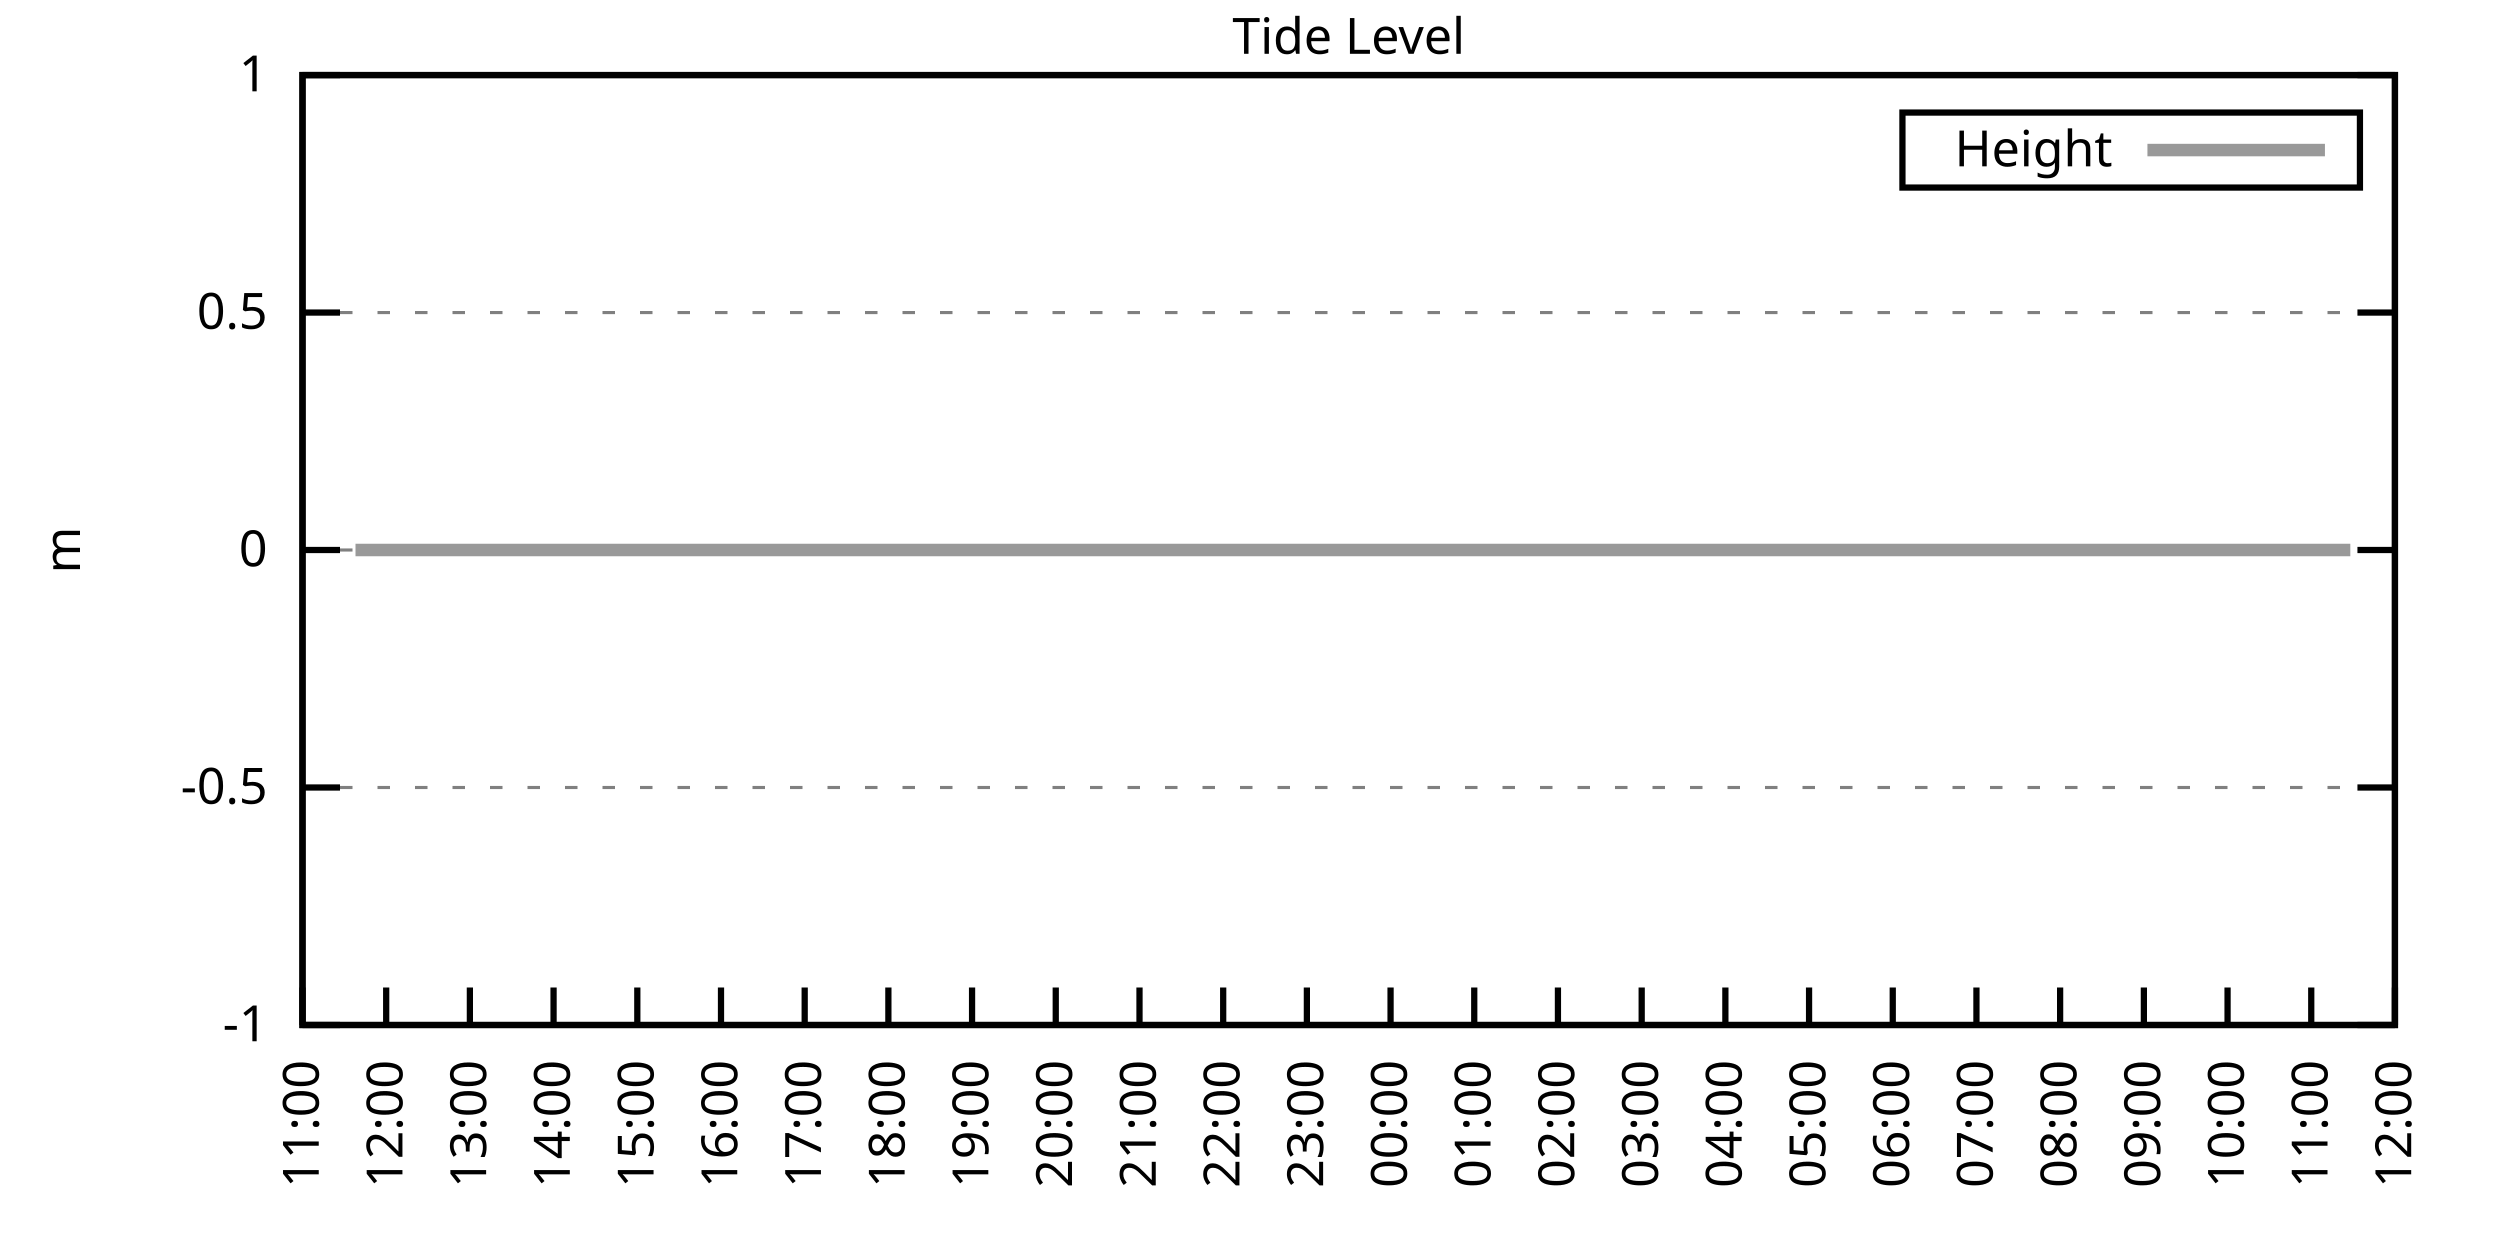
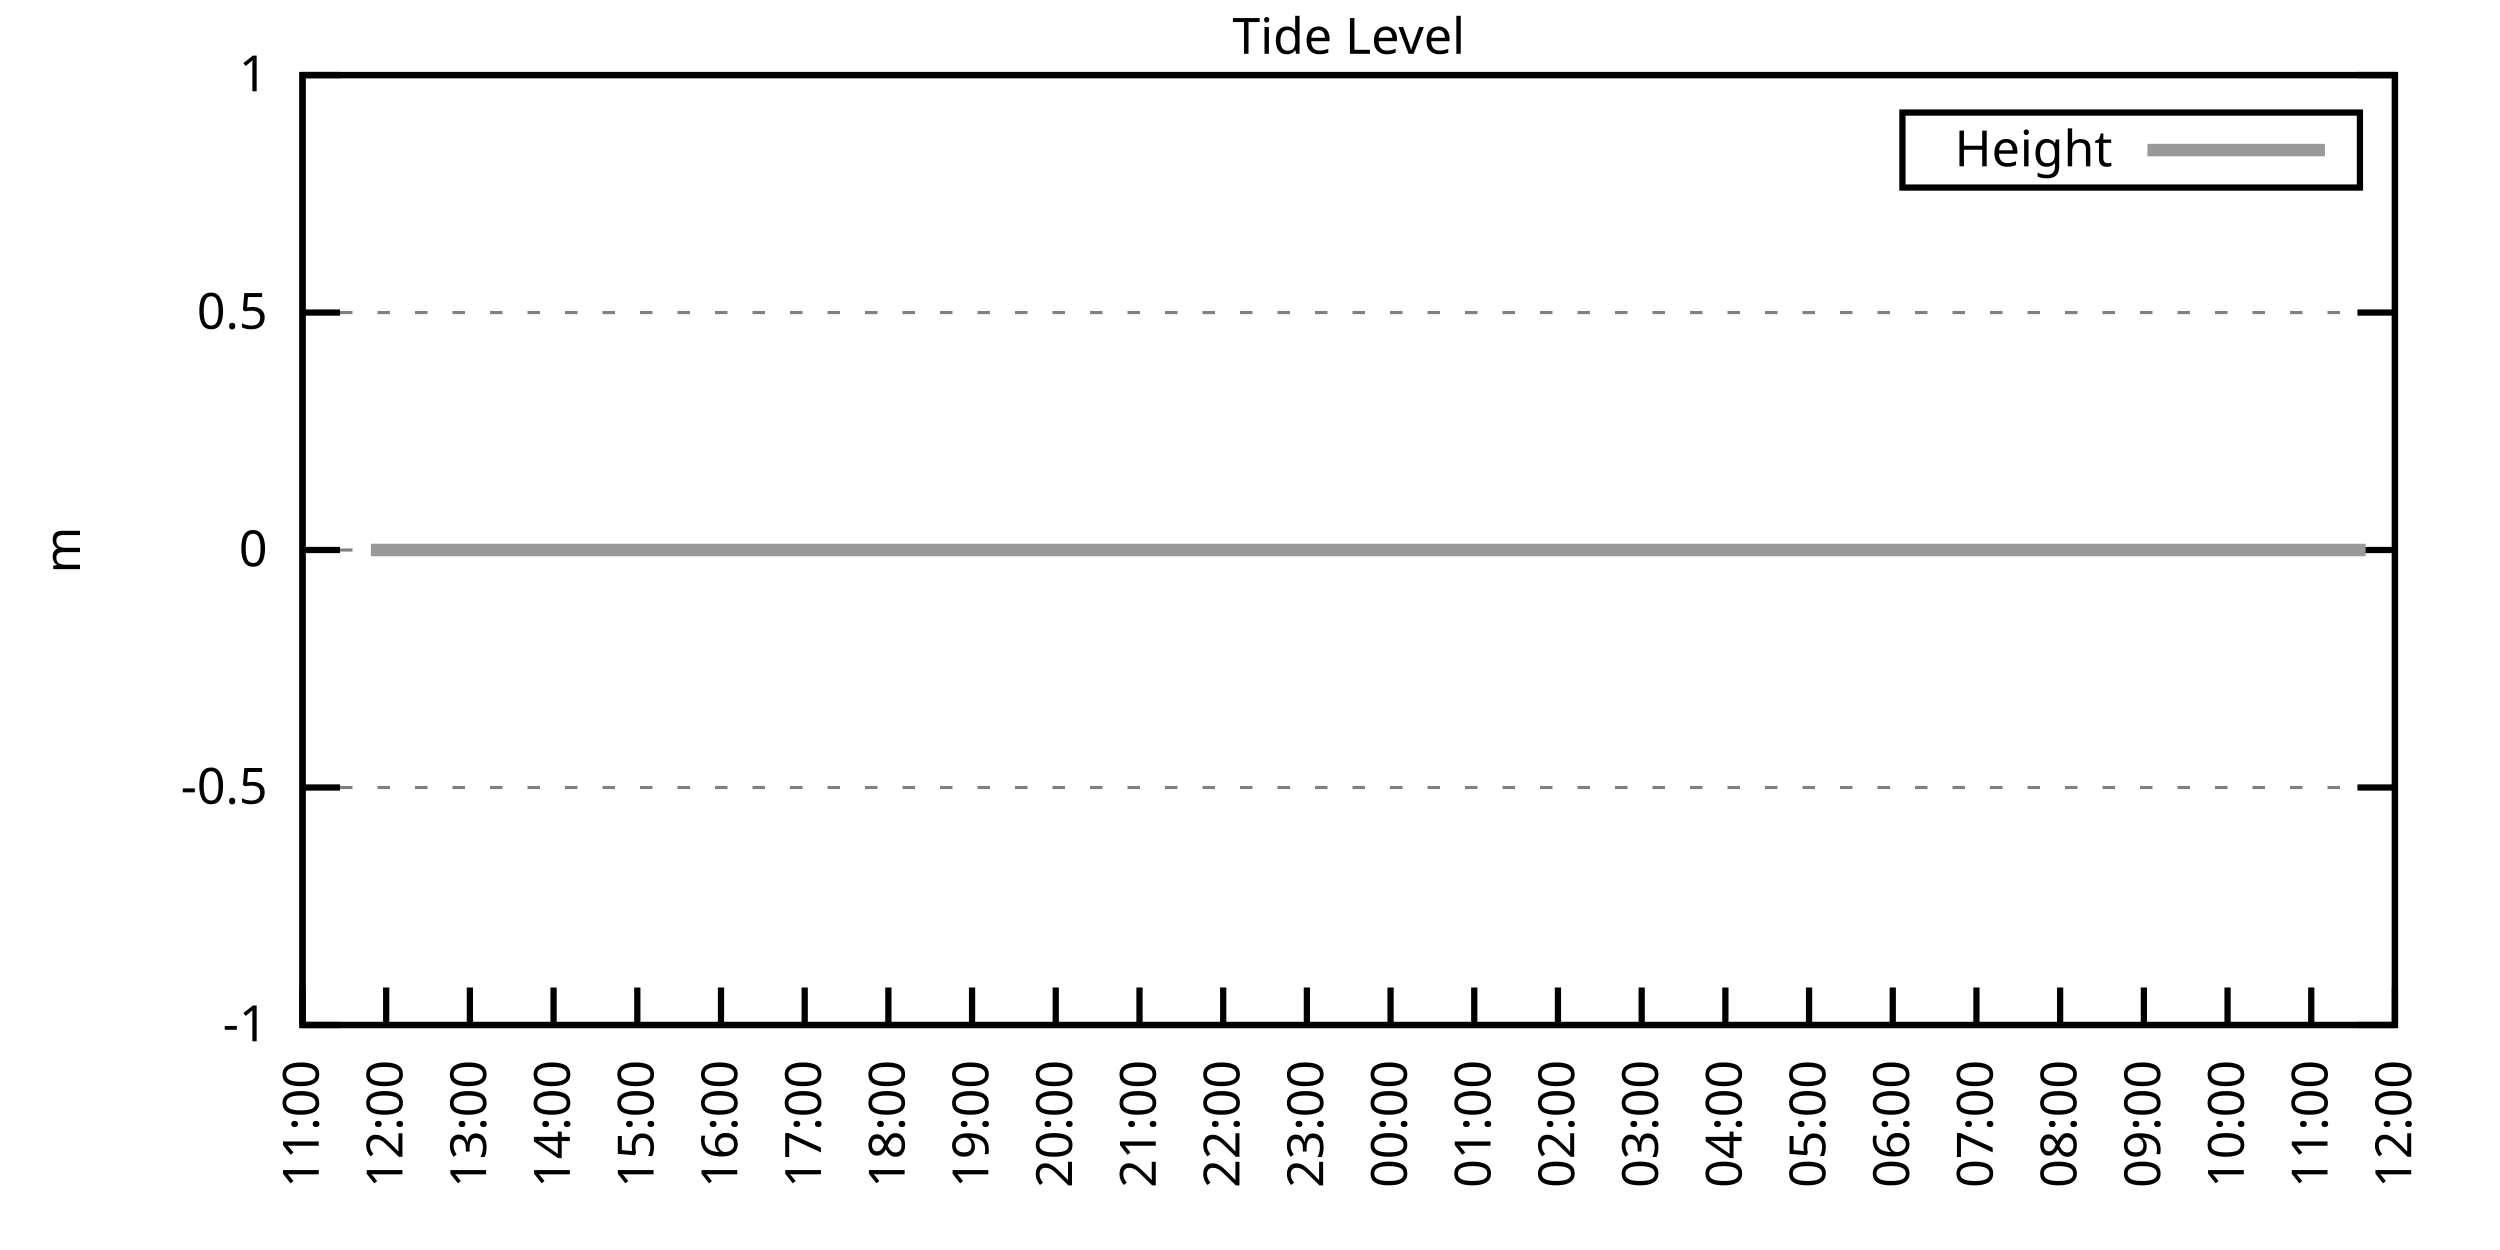
<svg xmlns="http://www.w3.org/2000/svg" xmlns:xlink="http://www.w3.org/1999/xlink" width="400" height="200" viewBox="0 0 400 200">
  <g id="gnuplot_canvas">
    <rect x="0" y="0" width="400" height="200" fill="none" />
    <defs>
      <circle id="gpDot" r="0.5" stroke-width="0.5" stroke="currentColor" />
      <path id="gpPt0" stroke-width="0.333" stroke="currentColor" d="M-1,0 h2 M0,-1 v2" />
      <path id="gpPt1" stroke-width="0.333" stroke="currentColor" d="M-1,-1 L1,1 M1,-1 L-1,1" />
      <path id="gpPt2" stroke-width="0.333" stroke="currentColor" d="M-1,0 L1,0 M0,-1 L0,1 M-1,-1 L1,1 M-1,1 L1,-1" />
      <rect id="gpPt3" stroke-width="0.333" stroke="currentColor" x="-1" y="-1" width="2" height="2" />
      <rect id="gpPt4" stroke-width="0.333" stroke="currentColor" fill="currentColor" x="-1" y="-1" width="2" height="2" />
      <circle id="gpPt5" stroke-width="0.333" stroke="currentColor" cx="0" cy="0" r="1" />
      <use xlink:href="#gpPt5" id="gpPt6" fill="currentColor" stroke="none" />
      <path id="gpPt7" stroke-width="0.333" stroke="currentColor" d="M0,-1.33 L-1.33,0.67 L1.33,0.67 z" />
      <use xlink:href="#gpPt7" id="gpPt8" fill="currentColor" stroke="none" />
      <use xlink:href="#gpPt7" id="gpPt9" stroke="currentColor" transform="rotate(180)" />
      <use xlink:href="#gpPt9" id="gpPt10" fill="currentColor" stroke="none" />
      <use xlink:href="#gpPt3" id="gpPt11" stroke="currentColor" transform="rotate(45)" />
      <use xlink:href="#gpPt11" id="gpPt12" fill="currentColor" stroke="none" />
      <path id="gpPt13" stroke-width="0.333" stroke="currentColor" d="M0,1.330 L1.265,0.411 L0.782,-1.067 L-0.782,-1.076 L-1.265,0.411 z" />
      <use xlink:href="#gpPt13" id="gpPt14" fill="currentColor" stroke="none" />
      <filter id="textbox" filterUnits="objectBoundingBox" x="0" y="0" height="1" width="1">
        <feFlood flood-color="white" flood-opacity="1" result="bgnd" />
        <feComposite in="SourceGraphic" in2="bgnd" operator="atop" />
      </filter>
      <filter id="greybox" filterUnits="objectBoundingBox" x="0" y="0" height="1" width="1">
        <feFlood flood-color="lightgrey" flood-opacity="1" result="grey" />
        <feComposite in="SourceGraphic" in2="grey" operator="atop" />
      </filter>
    </defs>
    <g fill="none" color="white" stroke="currentColor" stroke-width="1.00" stroke-linecap="butt" stroke-linejoin="miter">
</g>
    <g fill="none" color="black" stroke="currentColor" stroke-width="1.00" stroke-linecap="butt" stroke-linejoin="miter">
      <g stroke="none" shape-rendering="crispEdges">
        <polygon fill="rgb(255, 255, 255)" points="48.40,164.00 383.18,164.00 383.18,12.02 48.40,12.02 " />
      </g>
    </g>
    <g fill="none" color="black" stroke="currentColor" stroke-width="1.00" stroke-linecap="butt" stroke-linejoin="miter">
</g>
    <g fill="none" color="black" stroke="black" stroke-width="0.50" stroke-linecap="butt" stroke-linejoin="miter">
</g>
    <g fill="none" color="gray" stroke="currentColor" stroke-width="0.50" stroke-linecap="butt" stroke-linejoin="miter">
      <path stroke="gray" stroke-dasharray="2,4" class="gridline" d="M48.40,164.00 L383.19,164.00  " />
    </g>
    <g fill="none" color="gray" stroke="gray" stroke-width="1.00" stroke-linecap="butt" stroke-linejoin="miter">
</g>
    <g fill="none" color="black" stroke="currentColor" stroke-width="1.00" stroke-linecap="butt" stroke-linejoin="miter">
      <path stroke="black" d="M48.40,164.00 L54.40,164.00 M383.19,164.00 L377.19,164.00  " />
      <g transform="translate(42.80,166.60)" stroke="none" fill="black" font-family="Sans" font-size="8.00" text-anchor="end">
        <text>
          <tspan font-family="Sans">-1</tspan>
        </text>
      </g>
    </g>
    <g fill="none" color="black" stroke="currentColor" stroke-width="1.00" stroke-linecap="butt" stroke-linejoin="miter">
</g>
    <g fill="none" color="black" stroke="black" stroke-width="0.50" stroke-linecap="butt" stroke-linejoin="miter">
</g>
    <g fill="none" color="gray" stroke="currentColor" stroke-width="0.50" stroke-linecap="butt" stroke-linejoin="miter">
      <path stroke="gray" stroke-dasharray="2,4" class="gridline" d="M48.40,126.00 L383.19,126.00  " />
    </g>
    <g fill="none" color="gray" stroke="gray" stroke-width="1.00" stroke-linecap="butt" stroke-linejoin="miter">
</g>
    <g fill="none" color="black" stroke="currentColor" stroke-width="1.00" stroke-linecap="butt" stroke-linejoin="miter">
      <path stroke="black" d="M48.40,126.00 L54.40,126.00 M383.19,126.00 L377.19,126.00  " />
      <g transform="translate(42.80,128.60)" stroke="none" fill="black" font-family="Sans" font-size="8.00" text-anchor="end">
        <text>
          <tspan font-family="Sans">-0.5</tspan>
        </text>
      </g>
    </g>
    <g fill="none" color="black" stroke="currentColor" stroke-width="1.00" stroke-linecap="butt" stroke-linejoin="miter">
</g>
    <g fill="none" color="black" stroke="black" stroke-width="0.50" stroke-linecap="butt" stroke-linejoin="miter">
</g>
    <g fill="none" color="gray" stroke="currentColor" stroke-width="0.50" stroke-linecap="butt" stroke-linejoin="miter">
      <path stroke="gray" stroke-dasharray="2,4" class="gridline" d="M48.40,88.00 L383.19,88.00  " />
    </g>
    <g fill="none" color="gray" stroke="gray" stroke-width="1.00" stroke-linecap="butt" stroke-linejoin="miter">
</g>
    <g fill="none" color="black" stroke="currentColor" stroke-width="1.00" stroke-linecap="butt" stroke-linejoin="miter">
      <path stroke="black" d="M48.40,88.00 L54.40,88.00 M383.19,88.00 L377.19,88.00  " />
      <g transform="translate(42.80,90.60)" stroke="none" fill="black" font-family="Sans" font-size="8.00" text-anchor="end">
        <text>
          <tspan font-family="Sans"> 0</tspan>
        </text>
      </g>
    </g>
    <g fill="none" color="black" stroke="currentColor" stroke-width="1.00" stroke-linecap="butt" stroke-linejoin="miter">
</g>
    <g fill="none" color="black" stroke="black" stroke-width="0.50" stroke-linecap="butt" stroke-linejoin="miter">
</g>
    <g fill="none" color="gray" stroke="currentColor" stroke-width="0.50" stroke-linecap="butt" stroke-linejoin="miter">
      <path stroke="gray" stroke-dasharray="2,4" class="gridline" d="M48.40,50.01 L383.19,50.01  " />
    </g>
    <g fill="none" color="gray" stroke="gray" stroke-width="1.00" stroke-linecap="butt" stroke-linejoin="miter">
</g>
    <g fill="none" color="black" stroke="currentColor" stroke-width="1.00" stroke-linecap="butt" stroke-linejoin="miter">
      <path stroke="black" d="M48.40,50.01 L54.40,50.01 M383.19,50.01 L377.19,50.01  " />
      <g transform="translate(42.80,52.61)" stroke="none" fill="black" font-family="Sans" font-size="8.00" text-anchor="end">
        <text>
          <tspan font-family="Sans"> 0.5</tspan>
        </text>
      </g>
    </g>
    <g fill="none" color="black" stroke="currentColor" stroke-width="1.00" stroke-linecap="butt" stroke-linejoin="miter">
</g>
    <g fill="none" color="black" stroke="black" stroke-width="0.50" stroke-linecap="butt" stroke-linejoin="miter">
</g>
    <g fill="none" color="gray" stroke="currentColor" stroke-width="0.50" stroke-linecap="butt" stroke-linejoin="miter">
      <path stroke="gray" stroke-dasharray="2,4" class="gridline" d="M48.40,12.01 L383.19,12.01  " />
    </g>
    <g fill="none" color="gray" stroke="gray" stroke-width="1.00" stroke-linecap="butt" stroke-linejoin="miter">
</g>
    <g fill="none" color="black" stroke="currentColor" stroke-width="1.00" stroke-linecap="butt" stroke-linejoin="miter">
      <path stroke="black" d="M48.40,12.01 L54.40,12.01 M383.19,12.01 L377.19,12.01  " />
      <g transform="translate(42.80,14.61)" stroke="none" fill="black" font-family="Sans" font-size="8.00" text-anchor="end">
        <text>
          <tspan font-family="Sans"> 1</tspan>
        </text>
      </g>
    </g>
    <g fill="none" color="black" stroke="currentColor" stroke-width="1.00" stroke-linecap="butt" stroke-linejoin="miter">
      <path stroke="black" d="M48.40,164.00 L48.40,158.00  " />
      <g transform="translate(51.00,169.60) rotate(270.00)" stroke="none" fill="black" font-family="Sans" font-size="8.00" text-anchor="end">
        <text>
          <tspan font-family="Sans">11:00</tspan>
        </text>
      </g>
    </g>
    <g fill="none" color="black" stroke="currentColor" stroke-width="1.00" stroke-linecap="butt" stroke-linejoin="miter">
      <path stroke="black" d="M61.79,164.00 L61.79,158.00  " />
      <g transform="translate(64.39,169.60) rotate(270.00)" stroke="none" fill="black" font-family="Sans" font-size="8.00" text-anchor="end">
        <text>
          <tspan font-family="Sans">12:00</tspan>
        </text>
      </g>
    </g>
    <g fill="none" color="black" stroke="currentColor" stroke-width="1.00" stroke-linecap="butt" stroke-linejoin="miter">
      <path stroke="black" d="M75.18,164.00 L75.18,158.00  " />
      <g transform="translate(77.78,169.60) rotate(270.00)" stroke="none" fill="black" font-family="Sans" font-size="8.00" text-anchor="end">
        <text>
          <tspan font-family="Sans">13:00</tspan>
        </text>
      </g>
    </g>
    <g fill="none" color="black" stroke="currentColor" stroke-width="1.00" stroke-linecap="butt" stroke-linejoin="miter">
      <path stroke="black" d="M88.57,164.00 L88.57,158.00  " />
      <g transform="translate(91.17,169.60) rotate(270.00)" stroke="none" fill="black" font-family="Sans" font-size="8.00" text-anchor="end">
        <text>
          <tspan font-family="Sans">14:00</tspan>
        </text>
      </g>
    </g>
    <g fill="none" color="black" stroke="currentColor" stroke-width="1.00" stroke-linecap="butt" stroke-linejoin="miter">
      <path stroke="black" d="M101.97,164.00 L101.97,158.00  " />
      <g transform="translate(104.57,169.60) rotate(270.00)" stroke="none" fill="black" font-family="Sans" font-size="8.00" text-anchor="end">
        <text>
          <tspan font-family="Sans">15:00</tspan>
        </text>
      </g>
    </g>
    <g fill="none" color="black" stroke="currentColor" stroke-width="1.00" stroke-linecap="butt" stroke-linejoin="miter">
      <path stroke="black" d="M115.36,164.00 L115.36,158.00  " />
      <g transform="translate(117.96,169.60) rotate(270.00)" stroke="none" fill="black" font-family="Sans" font-size="8.00" text-anchor="end">
        <text>
          <tspan font-family="Sans">16:00</tspan>
        </text>
      </g>
    </g>
    <g fill="none" color="black" stroke="currentColor" stroke-width="1.00" stroke-linecap="butt" stroke-linejoin="miter">
      <path stroke="black" d="M128.75,164.00 L128.75,158.00  " />
      <g transform="translate(131.35,169.60) rotate(270.00)" stroke="none" fill="black" font-family="Sans" font-size="8.00" text-anchor="end">
        <text>
          <tspan font-family="Sans">17:00</tspan>
        </text>
      </g>
    </g>
    <g fill="none" color="black" stroke="currentColor" stroke-width="1.00" stroke-linecap="butt" stroke-linejoin="miter">
      <path stroke="black" d="M142.14,164.00 L142.14,158.00  " />
      <g transform="translate(144.74,169.60) rotate(270.00)" stroke="none" fill="black" font-family="Sans" font-size="8.00" text-anchor="end">
        <text>
          <tspan font-family="Sans">18:00</tspan>
        </text>
      </g>
    </g>
    <g fill="none" color="black" stroke="currentColor" stroke-width="1.00" stroke-linecap="butt" stroke-linejoin="miter">
      <path stroke="black" d="M155.53,164.00 L155.53,158.00  " />
      <g transform="translate(158.13,169.60) rotate(270.00)" stroke="none" fill="black" font-family="Sans" font-size="8.00" text-anchor="end">
        <text>
          <tspan font-family="Sans">19:00</tspan>
        </text>
      </g>
    </g>
    <g fill="none" color="black" stroke="currentColor" stroke-width="1.00" stroke-linecap="butt" stroke-linejoin="miter">
      <path stroke="black" d="M168.92,164.00 L168.92,158.00  " />
      <g transform="translate(171.52,169.60) rotate(270.00)" stroke="none" fill="black" font-family="Sans" font-size="8.00" text-anchor="end">
        <text>
          <tspan font-family="Sans">20:00</tspan>
        </text>
      </g>
    </g>
    <g fill="none" color="black" stroke="currentColor" stroke-width="1.00" stroke-linecap="butt" stroke-linejoin="miter">
      <path stroke="black" d="M182.32,164.00 L182.32,158.00  " />
      <g transform="translate(184.92,169.60) rotate(270.00)" stroke="none" fill="black" font-family="Sans" font-size="8.00" text-anchor="end">
        <text>
          <tspan font-family="Sans">21:00</tspan>
        </text>
      </g>
    </g>
    <g fill="none" color="black" stroke="currentColor" stroke-width="1.00" stroke-linecap="butt" stroke-linejoin="miter">
      <path stroke="black" d="M195.71,164.00 L195.71,158.00  " />
      <g transform="translate(198.31,169.60) rotate(270.00)" stroke="none" fill="black" font-family="Sans" font-size="8.00" text-anchor="end">
        <text>
          <tspan font-family="Sans">22:00</tspan>
        </text>
      </g>
    </g>
    <g fill="none" color="black" stroke="currentColor" stroke-width="1.00" stroke-linecap="butt" stroke-linejoin="miter">
      <path stroke="black" d="M209.10,164.00 L209.10,158.00  " />
      <g transform="translate(211.70,169.60) rotate(270.00)" stroke="none" fill="black" font-family="Sans" font-size="8.00" text-anchor="end">
        <text>
          <tspan font-family="Sans">23:00</tspan>
        </text>
      </g>
    </g>
    <g fill="none" color="black" stroke="currentColor" stroke-width="1.00" stroke-linecap="butt" stroke-linejoin="miter">
      <path stroke="black" d="M222.49,164.00 L222.49,158.00  " />
      <g transform="translate(225.09,169.60) rotate(270.00)" stroke="none" fill="black" font-family="Sans" font-size="8.00" text-anchor="end">
        <text>
          <tspan font-family="Sans">00:00</tspan>
        </text>
      </g>
    </g>
    <g fill="none" color="black" stroke="currentColor" stroke-width="1.00" stroke-linecap="butt" stroke-linejoin="miter">
      <path stroke="black" d="M235.88,164.00 L235.88,158.00  " />
      <g transform="translate(238.48,169.60) rotate(270.00)" stroke="none" fill="black" font-family="Sans" font-size="8.00" text-anchor="end">
        <text>
          <tspan font-family="Sans">01:00</tspan>
        </text>
      </g>
    </g>
    <g fill="none" color="black" stroke="currentColor" stroke-width="1.00" stroke-linecap="butt" stroke-linejoin="miter">
      <path stroke="black" d="M249.27,164.00 L249.27,158.00  " />
      <g transform="translate(251.87,169.60) rotate(270.00)" stroke="none" fill="black" font-family="Sans" font-size="8.00" text-anchor="end">
        <text>
          <tspan font-family="Sans">02:00</tspan>
        </text>
      </g>
    </g>
    <g fill="none" color="black" stroke="currentColor" stroke-width="1.00" stroke-linecap="butt" stroke-linejoin="miter">
      <path stroke="black" d="M262.67,164.00 L262.67,158.00  " />
      <g transform="translate(265.27,169.60) rotate(270.00)" stroke="none" fill="black" font-family="Sans" font-size="8.00" text-anchor="end">
        <text>
          <tspan font-family="Sans">03:00</tspan>
        </text>
      </g>
    </g>
    <g fill="none" color="black" stroke="currentColor" stroke-width="1.00" stroke-linecap="butt" stroke-linejoin="miter">
      <path stroke="black" d="M276.06,164.00 L276.06,158.00  " />
      <g transform="translate(278.66,169.60) rotate(270.00)" stroke="none" fill="black" font-family="Sans" font-size="8.00" text-anchor="end">
        <text>
          <tspan font-family="Sans">04:00</tspan>
        </text>
      </g>
    </g>
    <g fill="none" color="black" stroke="currentColor" stroke-width="1.00" stroke-linecap="butt" stroke-linejoin="miter">
      <path stroke="black" d="M289.45,164.00 L289.45,158.00  " />
      <g transform="translate(292.05,169.60) rotate(270.00)" stroke="none" fill="black" font-family="Sans" font-size="8.00" text-anchor="end">
        <text>
          <tspan font-family="Sans">05:00</tspan>
        </text>
      </g>
    </g>
    <g fill="none" color="black" stroke="currentColor" stroke-width="1.00" stroke-linecap="butt" stroke-linejoin="miter">
      <path stroke="black" d="M302.84,164.00 L302.84,158.00  " />
      <g transform="translate(305.44,169.60) rotate(270.00)" stroke="none" fill="black" font-family="Sans" font-size="8.00" text-anchor="end">
        <text>
          <tspan font-family="Sans">06:00</tspan>
        </text>
      </g>
    </g>
    <g fill="none" color="black" stroke="currentColor" stroke-width="1.00" stroke-linecap="butt" stroke-linejoin="miter">
      <path stroke="black" d="M316.23,164.00 L316.23,158.00  " />
      <g transform="translate(318.83,169.60) rotate(270.00)" stroke="none" fill="black" font-family="Sans" font-size="8.00" text-anchor="end">
        <text>
          <tspan font-family="Sans">07:00</tspan>
        </text>
      </g>
    </g>
    <g fill="none" color="black" stroke="currentColor" stroke-width="1.00" stroke-linecap="butt" stroke-linejoin="miter">
      <path stroke="black" d="M329.62,164.00 L329.62,158.00  " />
      <g transform="translate(332.22,169.60) rotate(270.00)" stroke="none" fill="black" font-family="Sans" font-size="8.00" text-anchor="end">
        <text>
          <tspan font-family="Sans">08:00</tspan>
        </text>
      </g>
    </g>
    <g fill="none" color="black" stroke="currentColor" stroke-width="1.00" stroke-linecap="butt" stroke-linejoin="miter">
      <path stroke="black" d="M343.02,164.00 L343.02,158.00  " />
      <g transform="translate(345.62,169.60) rotate(270.00)" stroke="none" fill="black" font-family="Sans" font-size="8.00" text-anchor="end">
        <text>
          <tspan font-family="Sans">09:00</tspan>
        </text>
      </g>
    </g>
    <g fill="none" color="black" stroke="currentColor" stroke-width="1.00" stroke-linecap="butt" stroke-linejoin="miter">
      <path stroke="black" d="M356.41,164.00 L356.41,158.00  " />
      <g transform="translate(359.01,169.60) rotate(270.00)" stroke="none" fill="black" font-family="Sans" font-size="8.00" text-anchor="end">
        <text>
          <tspan font-family="Sans">10:00</tspan>
        </text>
      </g>
    </g>
    <g fill="none" color="black" stroke="currentColor" stroke-width="1.00" stroke-linecap="butt" stroke-linejoin="miter">
      <path stroke="black" d="M369.80,164.00 L369.80,158.00  " />
      <g transform="translate(372.40,169.60) rotate(270.00)" stroke="none" fill="black" font-family="Sans" font-size="8.00" text-anchor="end">
        <text>
          <tspan font-family="Sans">11:00</tspan>
        </text>
      </g>
    </g>
    <g fill="none" color="black" stroke="currentColor" stroke-width="1.00" stroke-linecap="butt" stroke-linejoin="miter">
      <path stroke="black" d="M383.19,164.00 L383.19,158.00  " />
      <g transform="translate(385.79,169.60) rotate(270.00)" stroke="none" fill="black" font-family="Sans" font-size="8.00" text-anchor="end">
        <text>
          <tspan font-family="Sans">12:00</tspan>
        </text>
      </g>
    </g>
    <g fill="none" color="black" stroke="currentColor" stroke-width="1.00" stroke-linecap="butt" stroke-linejoin="miter">
</g>
    <g fill="none" color="black" stroke="currentColor" stroke-width="1.00" stroke-linecap="butt" stroke-linejoin="miter">
      <path stroke="black" d="M48.40,12.01 L48.40,164.00 L383.19,164.00 L383.19,12.01 L48.40,12.01 Z  " />
    </g>
    <g fill="none" color="black" stroke="currentColor" stroke-width="1.00" stroke-linecap="butt" stroke-linejoin="miter">
</g>
    <g fill="none" color="black" stroke="currentColor" stroke-width="1.00" stroke-linecap="butt" stroke-linejoin="miter">
      <path stroke="black" d="M304.39,30.01 L304.39,18.01 L377.59,18.01 L377.59,30.01 L304.39,30.01 Z  " />
    </g>
    <g id="Tide_level_plot_1">
      <g fill="none" color="white" stroke="black" stroke-width="2.00" stroke-linecap="butt" stroke-linejoin="miter">
</g>
      <g fill="none" color="black" stroke="currentColor" stroke-width="2.00" stroke-linecap="butt" stroke-linejoin="miter">
        <g transform="translate(337.99,26.61)" stroke="none" fill="black" font-family="Sans" font-size="8.00" text-anchor="end">
          <text>
            <tspan font-family="Sans">Height</tspan>
          </text>
        </g>
      </g>
      <g fill="none" color="black" stroke="currentColor" stroke-width="2.00" stroke-linecap="butt" stroke-linejoin="miter">
-         <path stroke="rgb(153, 153, 153)" d="M343.59,24.01 L371.99,24.01 M56.88,88.00 L59.34,88.00 L61.57,88.00 L63.58,88.00 L66.03,88.00 L68.26,88.00   L70.27,88.00 L72.50,88.00 L74.96,88.00 L76.97,88.00 L79.42,88.00 L81.21,88.00 L83.89,88.00 L86.12,88.00   L88.13,88.00 L90.36,88.00 L92.59,88.00 L94.82,88.00 L97.28,88.00 L99.29,88.00 L101.30,88.00 L103.75,88.00   L105.98,88.00 L108.22,88.00 L110.22,88.00 L112.68,88.00 L114.91,88.00 L117.37,88.00 L119.38,88.00 L121.38,88.00   L124.06,88.00 L125.85,88.00 L128.30,88.00 L130.54,88.00 L132.77,88.00 L135.22,88.00 L137.01,88.00 L139.69,88.00   L141.69,88.00 L143.93,88.00 L146.38,88.00 L148.39,88.00 L150.62,88.00 L152.85,88.00 L155.31,88.00 L157.32,88.00   L159.55,88.00 L161.56,88.00 L164.24,88.00 L166.25,88.00 L168.70,88.00 L170.93,88.00 L172.94,88.00 L175.40,88.00   L177.41,88.00 L179.86,88.00 L181.87,88.00 L184.32,88.00 L186.33,88.00 L188.79,88.00 L190.80,88.00 L192.81,88.00   L195.26,88.00 L197.72,88.00 L199.73,88.00 L201.96,88.00 L204.19,88.00 L206.64,88.00 L208.65,88.00 L210.88,88.00   L213.12,88.00 L215.57,88.00 L217.58,88.00 L219.81,88.00 L222.04,88.00 L224.28,88.00 L226.51,88.00 L228.52,88.00   L230.97,88.00 L233.20,88.00 L235.66,88.00 L237.89,88.00 L240.12,88.00 L242.13,88.00 L244.36,88.00 L246.82,88.00   L248.83,88.00 L251.06,88.00 L253.51,88.00 L255.52,88.00 L257.76,88.00 L260.21,88.00 L262.22,88.00 L264.45,88.00   L266.68,88.00 L269.14,88.00 L271.37,88.00 L273.38,88.00 L275.61,88.00 L278.07,88.00 L280.07,88.00 L282.31,88.00   L284.76,88.00 L286.77,88.00 L289.23,88.00 L291.46,88.00 L293.69,88.00 L295.92,88.00 L298.15,88.00 L300.16,88.00   L302.39,88.00 L304.85,88.00 L306.86,88.00 L309.09,88.00 L311.54,88.00 L313.55,88.00 L315.79,88.00 L318.24,88.00   L320.47,88.00 L322.48,88.00 L324.71,88.00 L326.95,88.00 L329.18,88.00 L331.41,88.00 L333.86,88.00 L335.87,88.00   L338.33,88.00 L340.11,88.00 L342.57,88.00 L344.58,88.00 L347.26,88.00 L349.26,88.00 L351.50,88.00 L353.95,88.00   L355.96,88.00 L358.19,88.00 L360.42,88.00 L362.43,88.00 L364.89,88.00 L366.90,88.00 L369.58,88.00 L371.58,88.00   L374.04,88.00 L376.05,88.00  " />
+         <path stroke="rgb(153, 153, 153)" d="M343.59,24.01 L371.99,24.01 M59.34,88.00 L61.57,88.00 L63.58,88.00 L66.03,88.00 L68.26,88.00 L70.27,88.00   L72.50,88.00 L74.96,88.00 L76.97,88.00 L79.42,88.00 L81.21,88.00 L83.89,88.00 L86.12,88.00 L88.13,88.00   L90.36,88.00 L92.59,88.00 L94.82,88.00 L97.28,88.00 L99.29,88.00 L101.30,88.00 L103.75,88.00 L105.98,88.00   L108.22,88.00 L110.22,88.00 L112.68,88.00 L114.91,88.00 L117.37,88.00 L119.38,88.00 L121.38,88.00 L124.06,88.00   L125.85,88.00 L128.30,88.00 L130.54,88.00 L132.77,88.00 L135.22,88.00 L137.01,88.00 L139.69,88.00 L141.69,88.00   L143.93,88.00 L146.38,88.00 L148.39,88.00 L150.62,88.00 L152.85,88.00 L155.31,88.00 L157.32,88.00 L159.55,88.00   L161.56,88.00 L164.24,88.00 L166.25,88.00 L168.70,88.00 L170.93,88.00 L172.94,88.00 L175.40,88.00 L177.41,88.00   L179.86,88.00 L181.87,88.00 L184.32,88.00 L186.33,88.00 L188.79,88.00 L190.80,88.00 L192.81,88.00 L195.26,88.00   L197.72,88.00 L199.73,88.00 L201.96,88.00 L204.19,88.00 L206.64,88.00 L208.65,88.00 L210.88,88.00 L213.12,88.00   L215.57,88.00 L217.58,88.00 L219.81,88.00 L222.04,88.00 L224.28,88.00 L226.51,88.00 L228.52,88.00 L230.97,88.00   L233.20,88.00 L235.66,88.00 L237.89,88.00 L240.12,88.00 L242.13,88.00 L244.36,88.00 L246.82,88.00 L248.83,88.00   L251.06,88.00 L253.51,88.00 L255.52,88.00 L257.76,88.00 L260.21,88.00 L262.22,88.00 L264.45,88.00 L266.68,88.00   L269.14,88.00 L271.37,88.00 L273.38,88.00 L275.61,88.00 L278.07,88.00 L280.07,88.00 L282.31,88.00 L284.76,88.00   L286.77,88.00 L289.23,88.00 L291.46,88.00 L293.69,88.00 L295.92,88.00 L298.15,88.00 L300.16,88.00 L302.39,88.00   L304.85,88.00 L306.86,88.00 L309.09,88.00 L311.54,88.00 L313.55,88.00 L315.79,88.00 L318.24,88.00 L320.47,88.00   L322.48,88.00 L324.71,88.00 L326.95,88.00 L329.18,88.00 L331.41,88.00 L333.86,88.00 L335.87,88.00 L338.33,88.00   L340.11,88.00 L342.57,88.00 L344.58,88.00 L347.26,88.00 L349.26,88.00 L351.50,88.00 L353.95,88.00 L355.96,88.00   L358.19,88.00 L360.42,88.00 L362.43,88.00 L364.89,88.00 L366.90,88.00 L369.58,88.00 L371.58,88.00 L374.04,88.00   L376.05,88.00 L378.50,88.00  " />
      </g>
    </g>
    <g fill="none" color="black" stroke="currentColor" stroke-width="2.00" stroke-linecap="butt" stroke-linejoin="miter">
</g>
    <g fill="none" color="black" stroke="black" stroke-width="1.00" stroke-linecap="butt" stroke-linejoin="miter">
</g>
    <g fill="none" color="black" stroke="currentColor" stroke-width="1.00" stroke-linecap="butt" stroke-linejoin="miter">
      <path stroke="black" d="M48.40,12.01 L48.40,164.00 L383.19,164.00 L383.19,12.01 L48.40,12.01 Z  " />
      <g transform="translate(12.80,88.01) rotate(270.00)" stroke="none" fill="black" font-family="Sans" font-size="8.00" text-anchor="middle">
        <text>
          <tspan font-family="Sans">m</tspan>
        </text>
      </g>
    </g>
    <g fill="none" color="black" stroke="currentColor" stroke-width="1.00" stroke-linecap="butt" stroke-linejoin="miter">
</g>
    <g fill="none" color="black" stroke="currentColor" stroke-width="1.00" stroke-linecap="butt" stroke-linejoin="miter">
      <g transform="translate(215.79,8.61)" stroke="none" fill="black" font-family="Sans" font-size="8.00" text-anchor="middle">
        <text>
          <tspan font-family="Sans">Tide Level</tspan>
        </text>
      </g>
    </g>
    <g fill="none" color="black" stroke="currentColor" stroke-width="1.00" stroke-linecap="butt" stroke-linejoin="miter">
</g>
  </g>
</svg>
